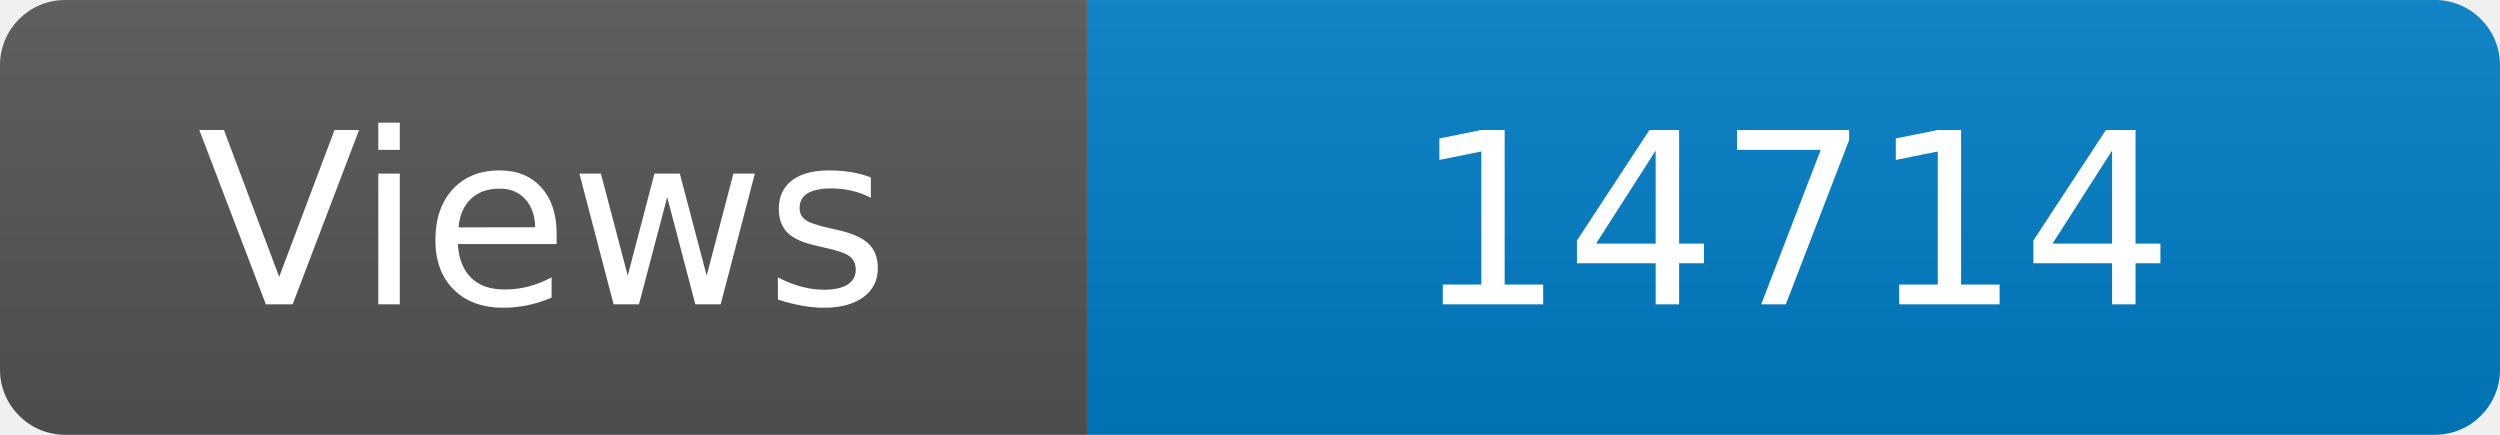
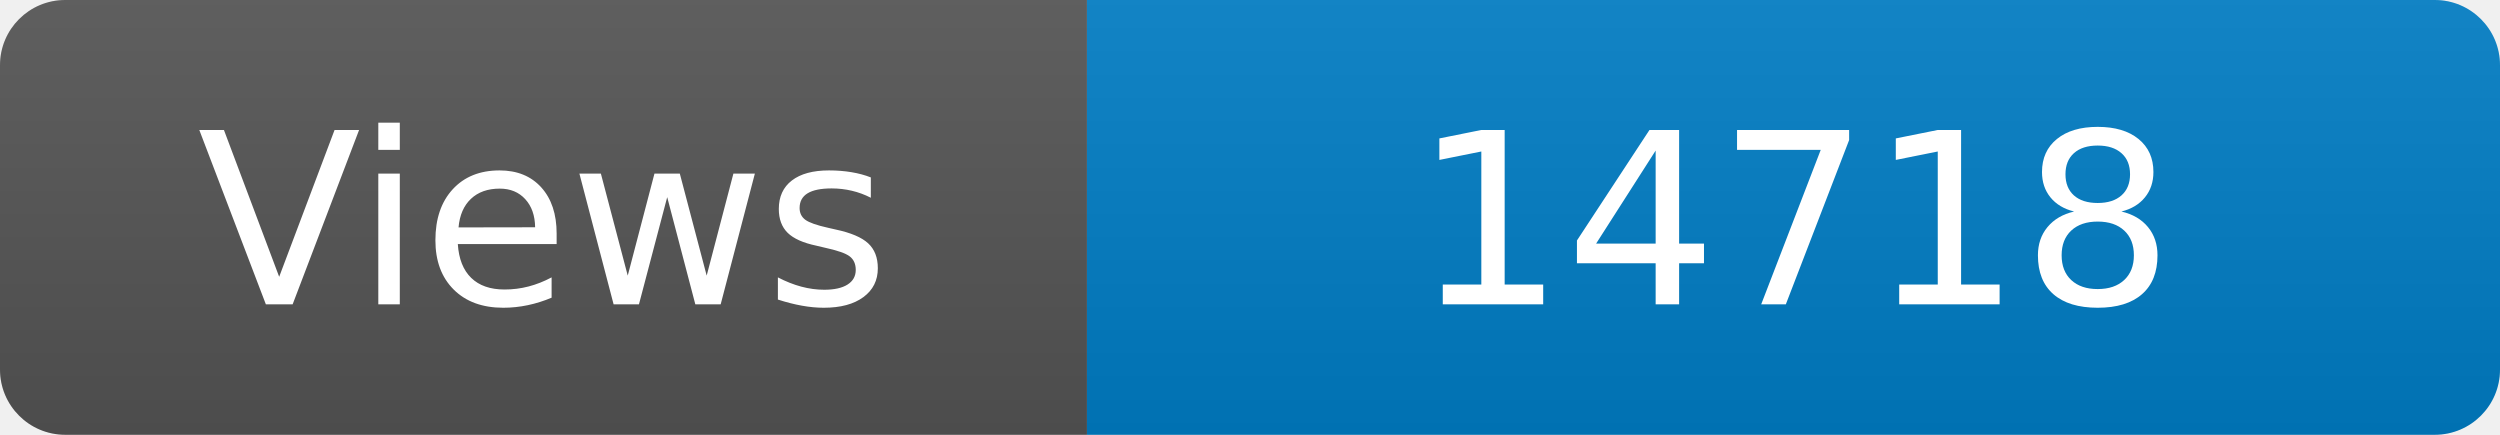
<svg xmlns="http://www.w3.org/2000/svg" width="115" height="20" role="img" aria-label="Maintained?: yes">
  <linearGradient id="s" x2="0" y2="100%">
    <stop offset="0" stop-color="#bbb" stop-opacity=".1" />
    <stop offset="1" stop-opacity=".1" />
  </linearGradient>
  <clipPath id="r">
    <rect width="115" height="20" rx="3" fill="#fff" />
  </clipPath>
  <g clip-path="url(#r)">
    <rect width="50" height="20" fill="#555" />
    <rect x="50" width="160" height="20" fill="#007ec6" />
    <rect width="115" height="20" fill="url(#s)" />
  </g>
  <g fill="#fff" text-anchor="middle" font-family="Verdana,Geneva,DejaVu Sans,sans-serif" font-size="110">
    <text x="250" y="140" transform="scale(.1)" fill="#fff">Views</text>
-     <text x="825" y="140" transform="scale(.1)" fill="#fff">14714</text>
+     <text x="825" y="140" transform="scale(.1)" fill="#fff">14718</text>
  </g>
</svg>
